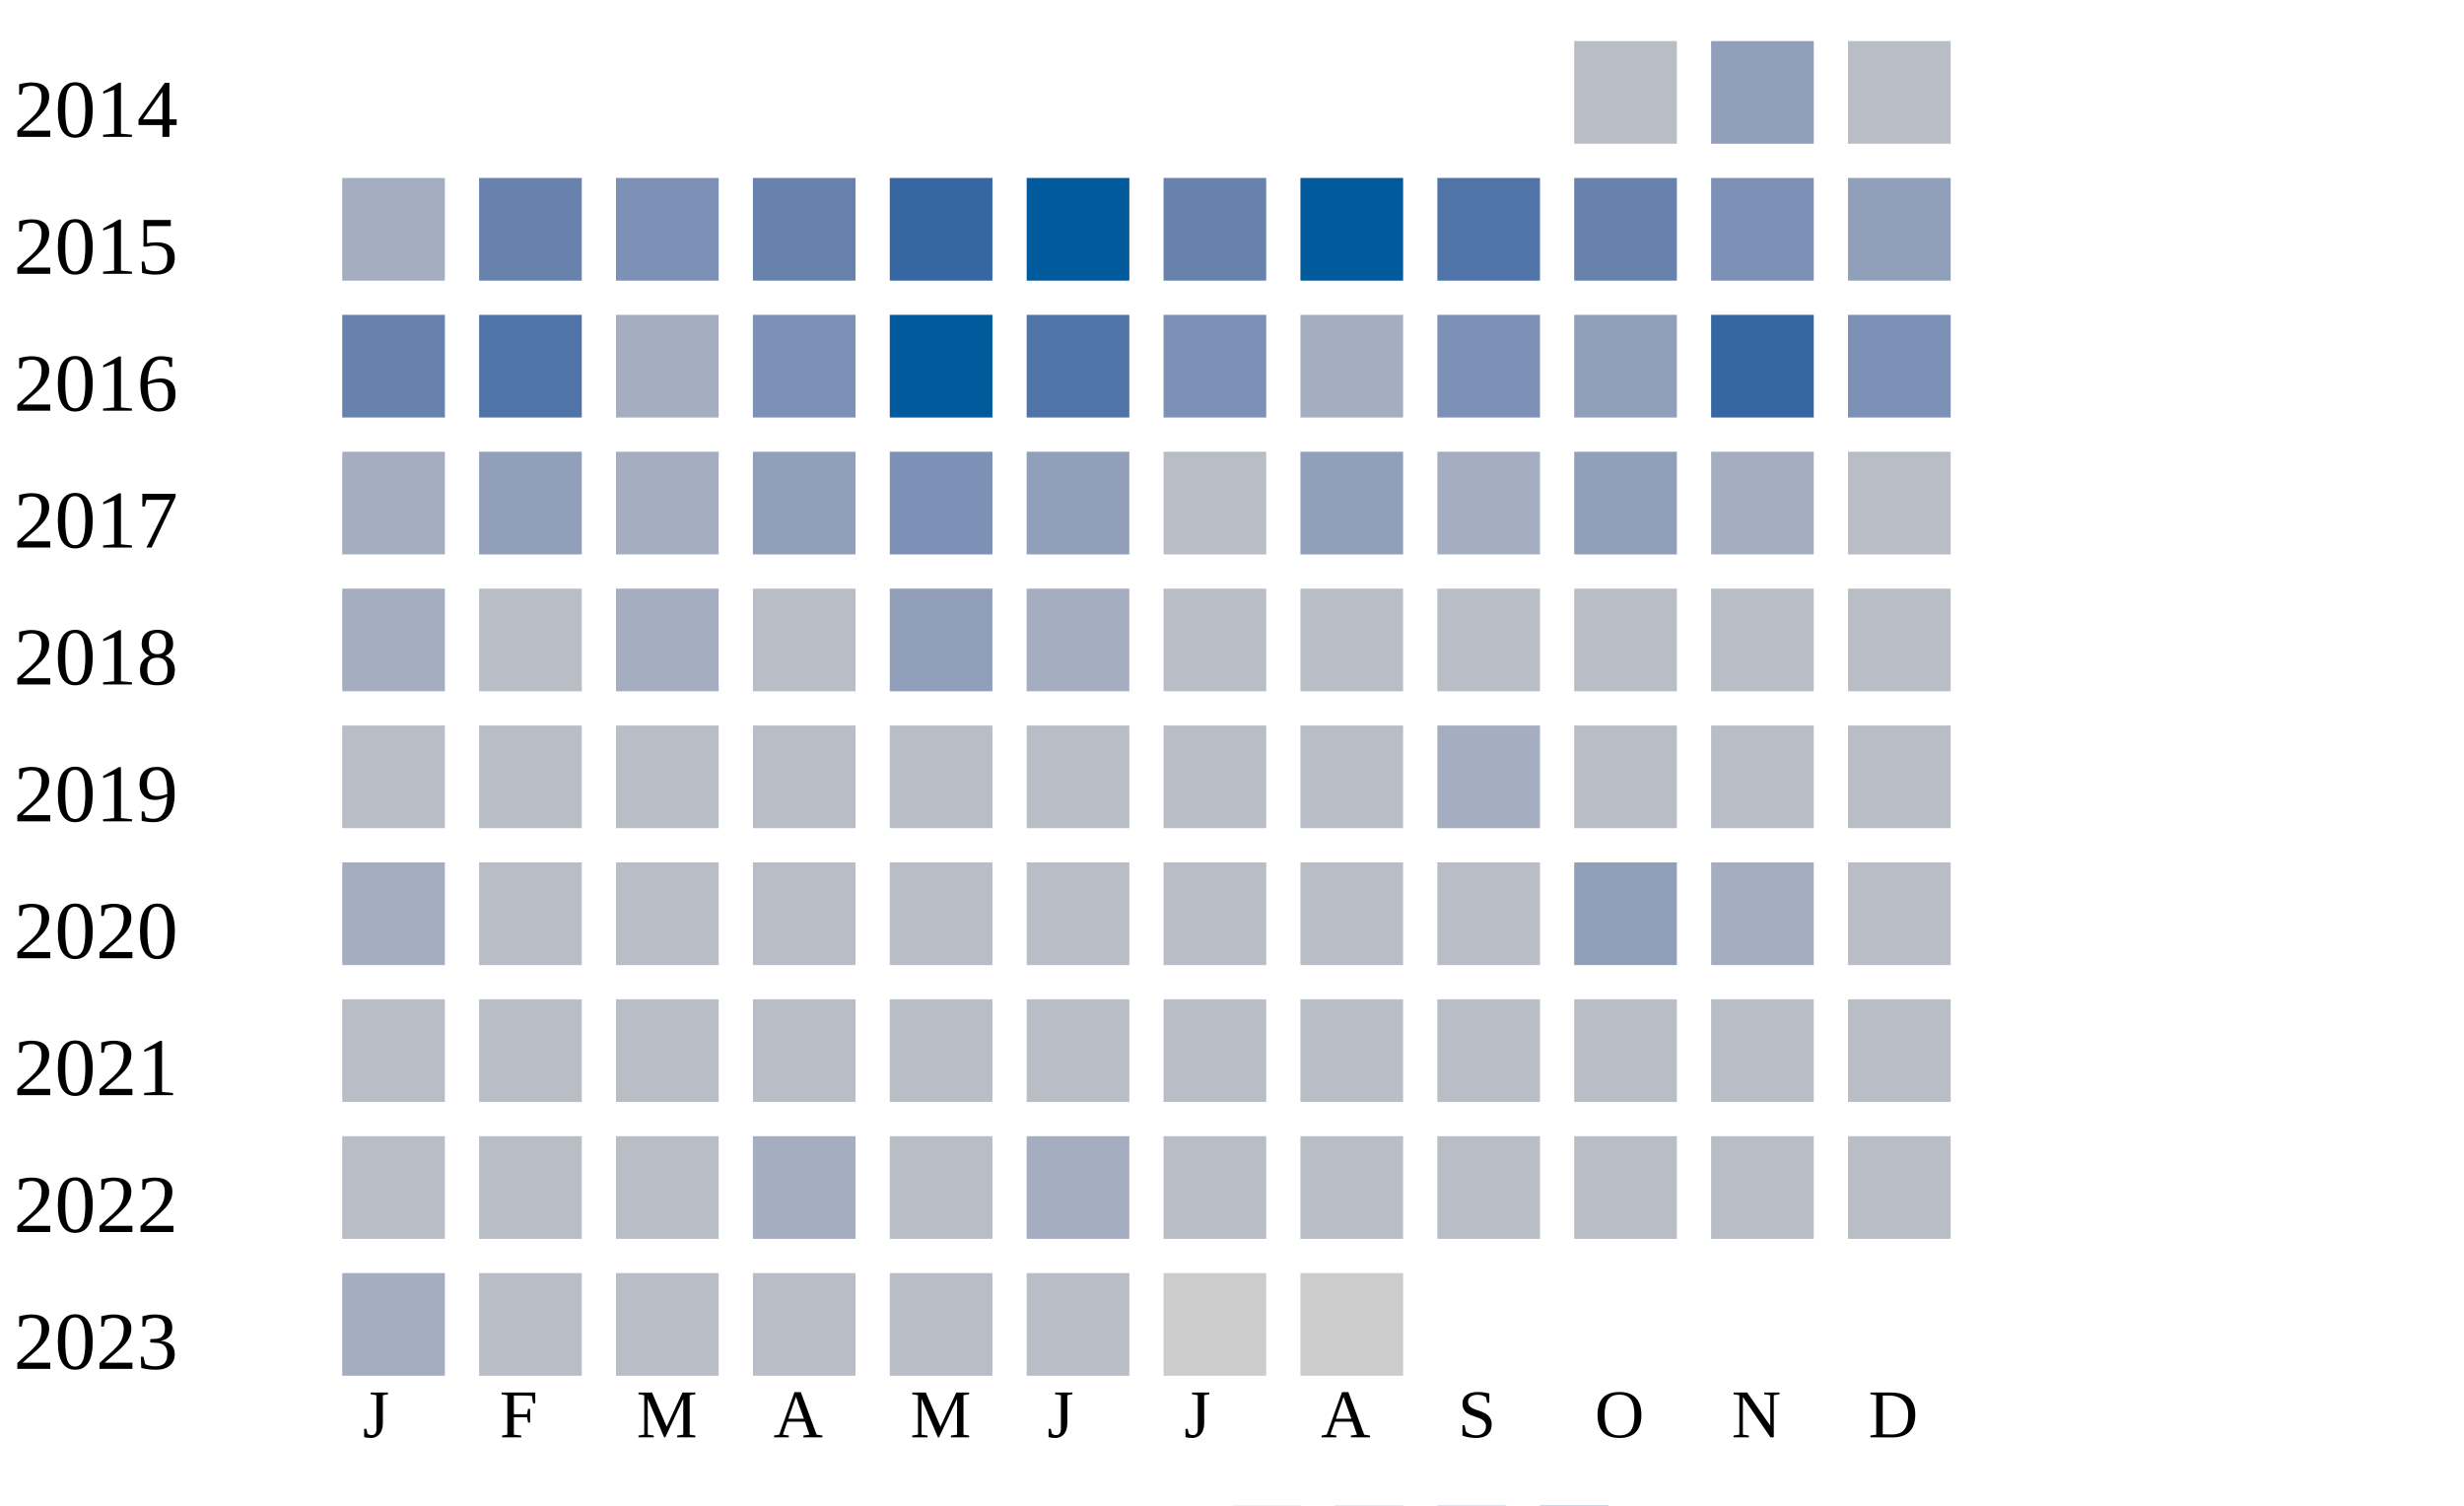
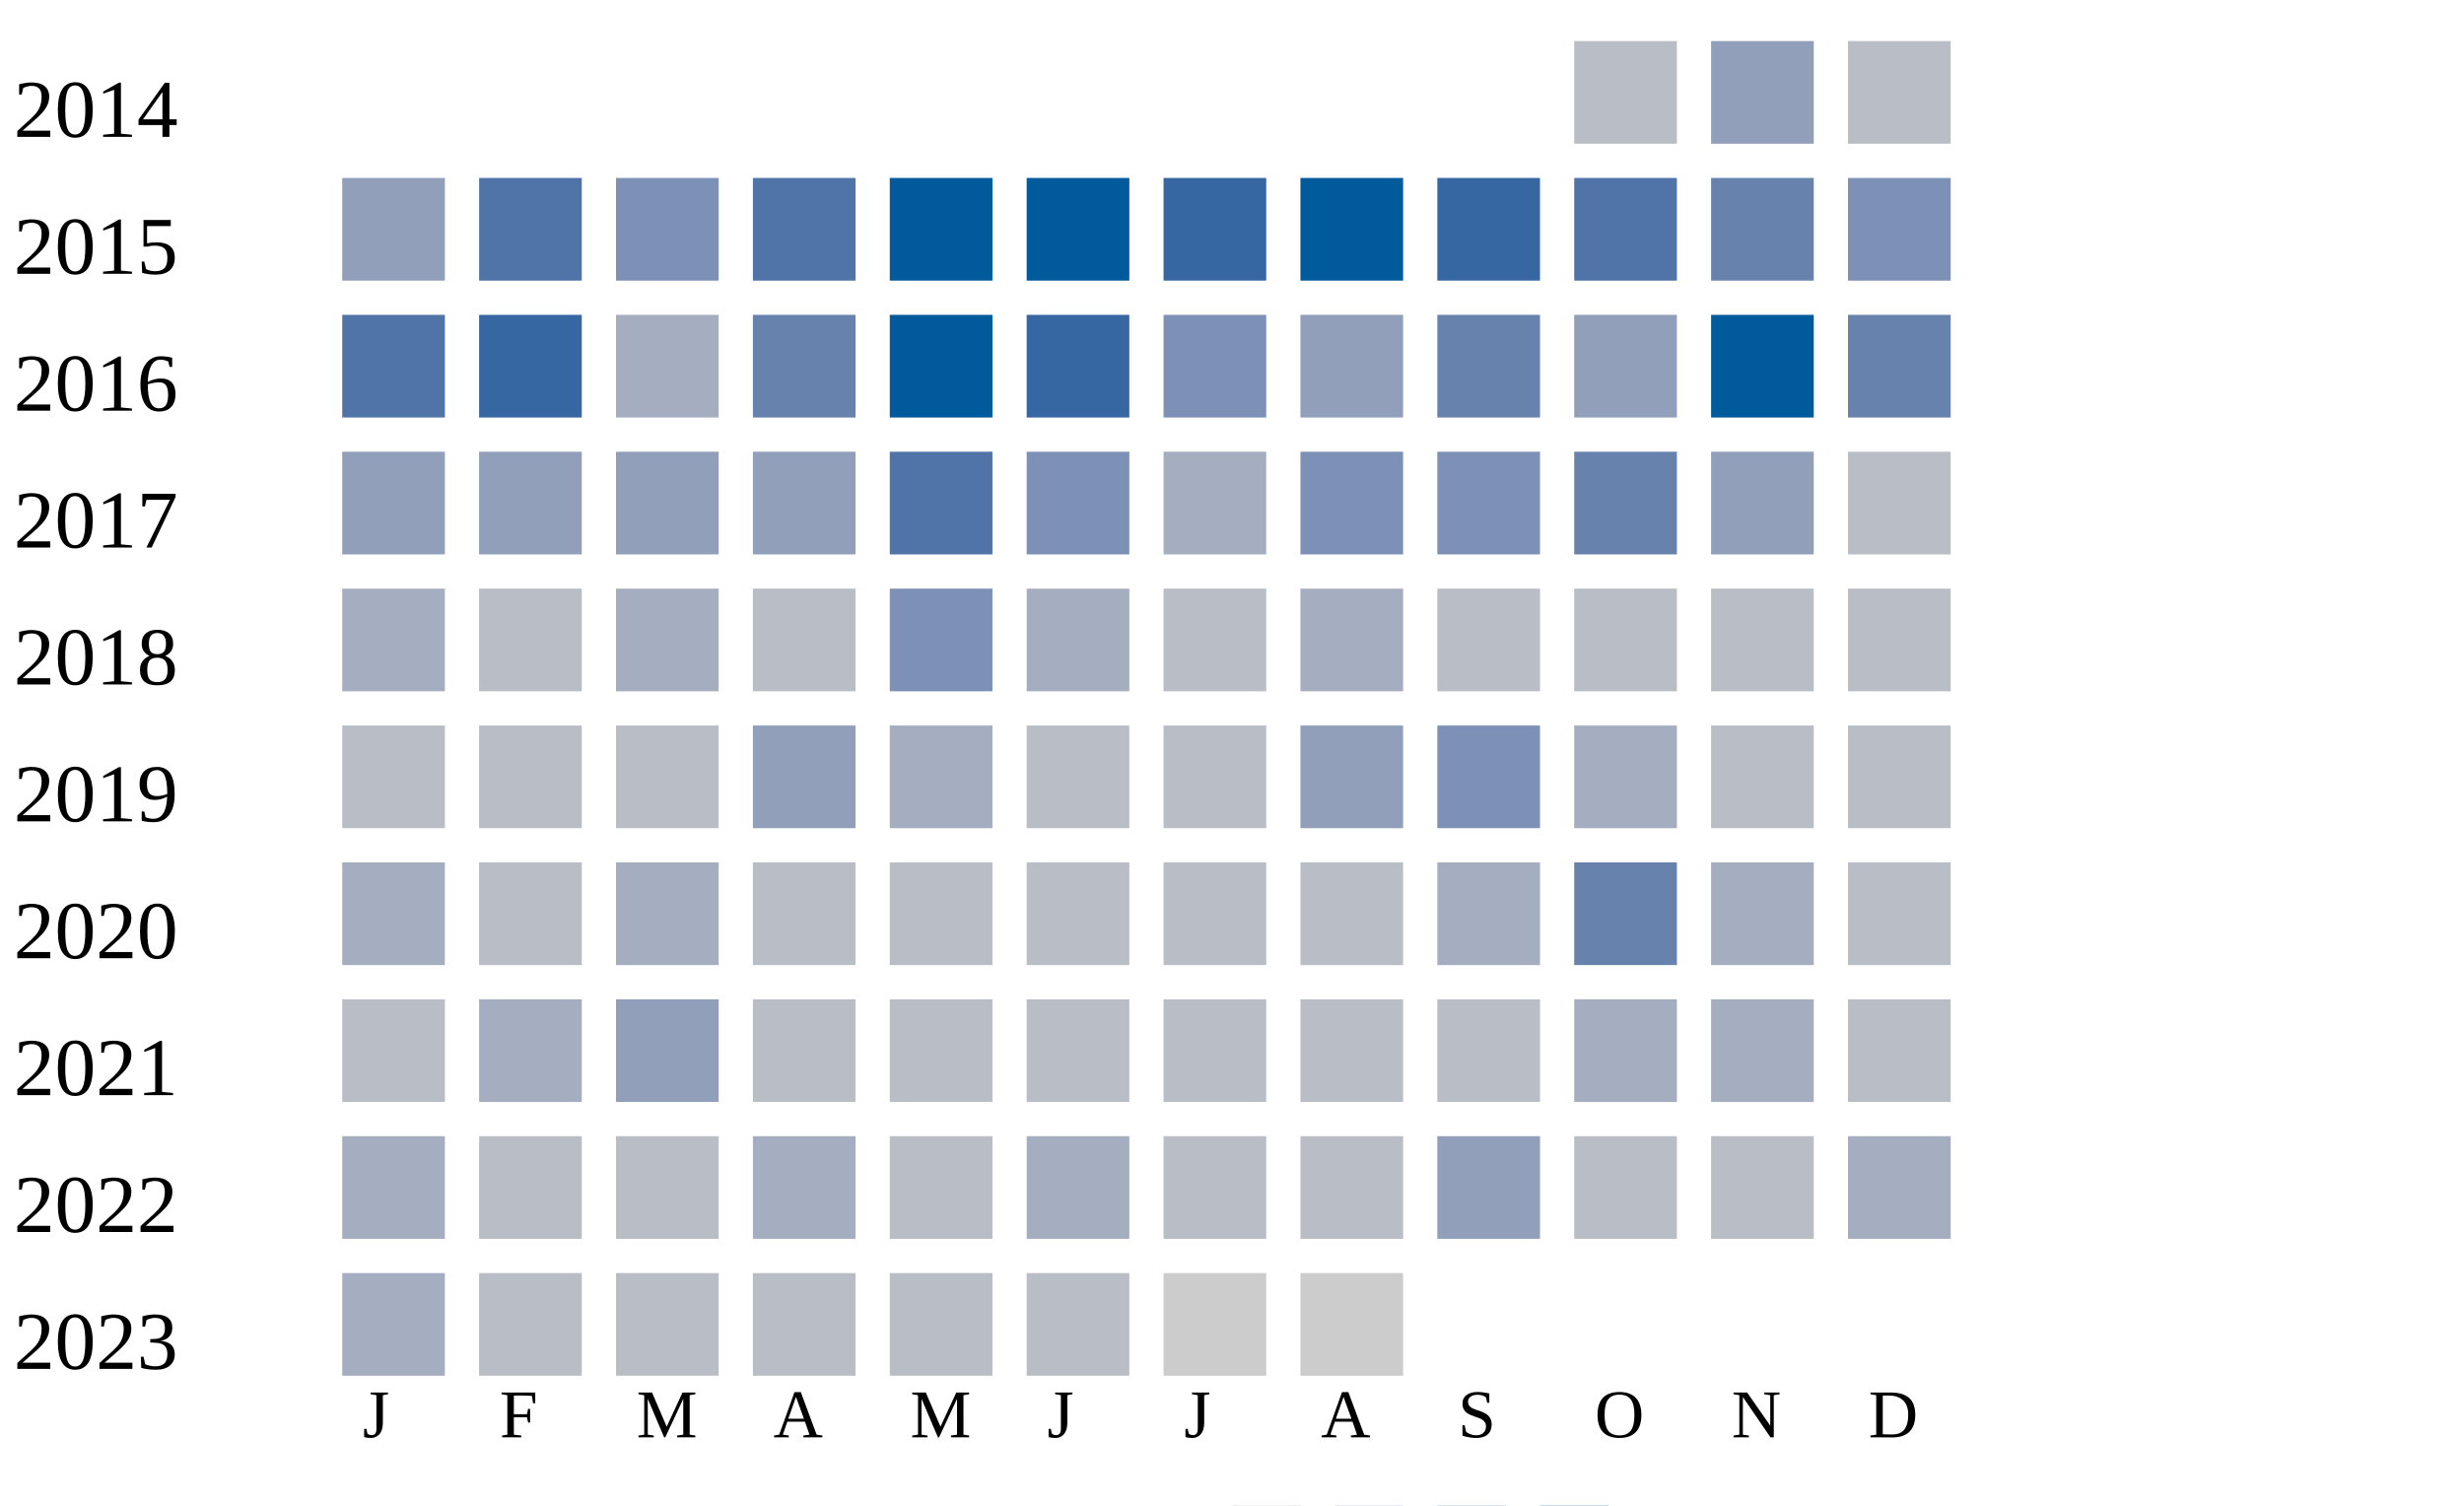
<svg xmlns="http://www.w3.org/2000/svg" width="360" height="220">
  <g transform="translate(0 0)">
    <text x="2" y="20">2014</text>
    <rect x="230" y="6" width="15" height="15" fill="#b9bdc6" />
    <rect x="250" y="6" width="15" height="15" fill="#919fba" />
    <rect x="270" y="6" width="15" height="15" fill="#b9bdc6" />
  </g>
  <g transform="translate(0 20)">
    <text x="2" y="20">2015</text>
-     <rect x="50" y="6" width="15" height="15" fill="#a5aec0" />
-     <rect x="70" y="6" width="15" height="15" fill="#6882ae" />
+     <rect x="50" y="6" width="15" height="15" fill="#919fba" />
+     <rect x="70" y="6" width="15" height="15" fill="#5174a8" />
    <rect x="90" y="6" width="15" height="15" fill="#7d90b5" />
-     <rect x="110" y="6" width="15" height="15" fill="#6882ae" />
-     <rect x="130" y="6" width="15" height="15" fill="#3667a2" />
+     <rect x="110" y="6" width="15" height="15" fill="#5174a8" />
+     <rect x="130" y="6" width="15" height="15" fill="#005a9c" />
    <rect x="150" y="6" width="15" height="15" fill="#005a9c" />
-     <rect x="170" y="6" width="15" height="15" fill="#6882ae" />
+     <rect x="170" y="6" width="15" height="15" fill="#3667a2" />
    <rect x="190" y="6" width="15" height="15" fill="#005a9c" />
-     <rect x="210" y="6" width="15" height="15" fill="#5174a8" />
-     <rect x="230" y="6" width="15" height="15" fill="#6882ae" />
-     <rect x="250" y="6" width="15" height="15" fill="#7d90b5" />
-     <rect x="270" y="6" width="15" height="15" fill="#919fba" />
+     <rect x="210" y="6" width="15" height="15" fill="#3667a2" />
+     <rect x="230" y="6" width="15" height="15" fill="#5174a8" />
+     <rect x="250" y="6" width="15" height="15" fill="#6882ae" />
+     <rect x="270" y="6" width="15" height="15" fill="#7d90b5" />
  </g>
  <g transform="translate(0 40)">
    <text x="2" y="20">2016</text>
-     <rect x="50" y="6" width="15" height="15" fill="#6882ae" />
-     <rect x="70" y="6" width="15" height="15" fill="#5174a8" />
+     <rect x="50" y="6" width="15" height="15" fill="#5174a8" />
+     <rect x="70" y="6" width="15" height="15" fill="#3667a2" />
    <rect x="90" y="6" width="15" height="15" fill="#a5aec0" />
-     <rect x="110" y="6" width="15" height="15" fill="#7d90b5" />
+     <rect x="110" y="6" width="15" height="15" fill="#6882ae" />
    <rect x="130" y="6" width="15" height="15" fill="#005a9c" />
-     <rect x="150" y="6" width="15" height="15" fill="#5174a8" />
+     <rect x="150" y="6" width="15" height="15" fill="#3667a2" />
    <rect x="170" y="6" width="15" height="15" fill="#7d90b5" />
-     <rect x="190" y="6" width="15" height="15" fill="#a5aec0" />
-     <rect x="210" y="6" width="15" height="15" fill="#7d90b5" />
+     <rect x="190" y="6" width="15" height="15" fill="#919fba" />
+     <rect x="210" y="6" width="15" height="15" fill="#6882ae" />
    <rect x="230" y="6" width="15" height="15" fill="#919fba" />
-     <rect x="250" y="6" width="15" height="15" fill="#3667a2" />
-     <rect x="270" y="6" width="15" height="15" fill="#7d90b5" />
+     <rect x="250" y="6" width="15" height="15" fill="#005a9c" />
+     <rect x="270" y="6" width="15" height="15" fill="#6882ae" />
  </g>
  <g transform="translate(0 60)">
    <text x="2" y="20">2017</text>
-     <rect x="50" y="6" width="15" height="15" fill="#a5aec0" />
+     <rect x="50" y="6" width="15" height="15" fill="#919fba" />
    <rect x="70" y="6" width="15" height="15" fill="#919fba" />
-     <rect x="90" y="6" width="15" height="15" fill="#a5aec0" />
+     <rect x="90" y="6" width="15" height="15" fill="#919fba" />
    <rect x="110" y="6" width="15" height="15" fill="#919fba" />
-     <rect x="130" y="6" width="15" height="15" fill="#7d90b5" />
-     <rect x="150" y="6" width="15" height="15" fill="#919fba" />
-     <rect x="170" y="6" width="15" height="15" fill="#b9bdc6" />
-     <rect x="190" y="6" width="15" height="15" fill="#919fba" />
-     <rect x="210" y="6" width="15" height="15" fill="#a5aec0" />
-     <rect x="230" y="6" width="15" height="15" fill="#919fba" />
-     <rect x="250" y="6" width="15" height="15" fill="#a5aec0" />
+     <rect x="130" y="6" width="15" height="15" fill="#5174a8" />
+     <rect x="150" y="6" width="15" height="15" fill="#7d90b5" />
+     <rect x="170" y="6" width="15" height="15" fill="#a5aec0" />
+     <rect x="190" y="6" width="15" height="15" fill="#7d90b5" />
+     <rect x="210" y="6" width="15" height="15" fill="#7d90b5" />
+     <rect x="230" y="6" width="15" height="15" fill="#6882ae" />
+     <rect x="250" y="6" width="15" height="15" fill="#919fba" />
    <rect x="270" y="6" width="15" height="15" fill="#b9bdc6" />
  </g>
  <g transform="translate(0 80)">
    <text x="2" y="20">2018</text>
    <rect x="50" y="6" width="15" height="15" fill="#a5aec0" />
    <rect x="70" y="6" width="15" height="15" fill="#b9bdc6" />
    <rect x="90" y="6" width="15" height="15" fill="#a5aec0" />
    <rect x="110" y="6" width="15" height="15" fill="#b9bdc6" />
-     <rect x="130" y="6" width="15" height="15" fill="#919fba" />
+     <rect x="130" y="6" width="15" height="15" fill="#7d90b5" />
    <rect x="150" y="6" width="15" height="15" fill="#a5aec0" />
    <rect x="170" y="6" width="15" height="15" fill="#b9bdc6" />
-     <rect x="190" y="6" width="15" height="15" fill="#b9bdc6" />
+     <rect x="190" y="6" width="15" height="15" fill="#a5aec0" />
    <rect x="210" y="6" width="15" height="15" fill="#b9bdc6" />
    <rect x="230" y="6" width="15" height="15" fill="#b9bdc6" />
    <rect x="250" y="6" width="15" height="15" fill="#b9bdc6" />
    <rect x="270" y="6" width="15" height="15" fill="#b9bdc6" />
  </g>
  <g transform="translate(0 100)">
    <text x="2" y="20">2019</text>
    <rect x="50" y="6" width="15" height="15" fill="#b9bdc6" />
    <rect x="70" y="6" width="15" height="15" fill="#b9bdc6" />
    <rect x="90" y="6" width="15" height="15" fill="#b9bdc6" />
-     <rect x="110" y="6" width="15" height="15" fill="#b9bdc6" />
-     <rect x="130" y="6" width="15" height="15" fill="#b9bdc6" />
+     <rect x="110" y="6" width="15" height="15" fill="#919fba" />
+     <rect x="130" y="6" width="15" height="15" fill="#a5aec0" />
    <rect x="150" y="6" width="15" height="15" fill="#b9bdc6" />
    <rect x="170" y="6" width="15" height="15" fill="#b9bdc6" />
-     <rect x="190" y="6" width="15" height="15" fill="#b9bdc6" />
-     <rect x="210" y="6" width="15" height="15" fill="#a5aec0" />
-     <rect x="230" y="6" width="15" height="15" fill="#b9bdc6" />
+     <rect x="190" y="6" width="15" height="15" fill="#919fba" />
+     <rect x="210" y="6" width="15" height="15" fill="#7d90b5" />
+     <rect x="230" y="6" width="15" height="15" fill="#a5aec0" />
    <rect x="250" y="6" width="15" height="15" fill="#b9bdc6" />
    <rect x="270" y="6" width="15" height="15" fill="#b9bdc6" />
  </g>
  <g transform="translate(0 120)">
    <text x="2" y="20">2020</text>
    <rect x="50" y="6" width="15" height="15" fill="#a5aec0" />
    <rect x="70" y="6" width="15" height="15" fill="#b9bdc6" />
-     <rect x="90" y="6" width="15" height="15" fill="#b9bdc6" />
+     <rect x="90" y="6" width="15" height="15" fill="#a5aec0" />
+     <rect x="110" y="6" width="15" height="15" fill="#b9bdc6" />
+     <rect x="130" y="6" width="15" height="15" fill="#b9bdc6" />
+     <rect x="150" y="6" width="15" height="15" fill="#b9bdc6" />
+     <rect x="170" y="6" width="15" height="15" fill="#b9bdc6" />
+     <rect x="190" y="6" width="15" height="15" fill="#b9bdc6" />
+     <rect x="210" y="6" width="15" height="15" fill="#a5aec0" />
+     <rect x="230" y="6" width="15" height="15" fill="#6882ae" />
+     <rect x="250" y="6" width="15" height="15" fill="#a5aec0" />
+     <rect x="270" y="6" width="15" height="15" fill="#b9bdc6" />
+   </g>
+   <g transform="translate(0 140)">
+     <text x="2" y="20">2021</text>
+     <rect x="50" y="6" width="15" height="15" fill="#b9bdc6" />
+     <rect x="70" y="6" width="15" height="15" fill="#a5aec0" />
+     <rect x="90" y="6" width="15" height="15" fill="#919fba" />
    <rect x="110" y="6" width="15" height="15" fill="#b9bdc6" />
    <rect x="130" y="6" width="15" height="15" fill="#b9bdc6" />
    <rect x="150" y="6" width="15" height="15" fill="#b9bdc6" />
    <rect x="170" y="6" width="15" height="15" fill="#b9bdc6" />
    <rect x="190" y="6" width="15" height="15" fill="#b9bdc6" />
    <rect x="210" y="6" width="15" height="15" fill="#b9bdc6" />
-     <rect x="230" y="6" width="15" height="15" fill="#919fba" />
+     <rect x="230" y="6" width="15" height="15" fill="#a5aec0" />
    <rect x="250" y="6" width="15" height="15" fill="#a5aec0" />
-     <rect x="270" y="6" width="15" height="15" fill="#b9bdc6" />
-   </g>
-   <g transform="translate(0 140)">
-     <text x="2" y="20">2021</text>
-     <rect x="50" y="6" width="15" height="15" fill="#b9bdc6" />
-     <rect x="70" y="6" width="15" height="15" fill="#b9bdc6" />
-     <rect x="90" y="6" width="15" height="15" fill="#b9bdc6" />
-     <rect x="110" y="6" width="15" height="15" fill="#b9bdc6" />
-     <rect x="130" y="6" width="15" height="15" fill="#b9bdc6" />
-     <rect x="150" y="6" width="15" height="15" fill="#b9bdc6" />
-     <rect x="170" y="6" width="15" height="15" fill="#b9bdc6" />
-     <rect x="190" y="6" width="15" height="15" fill="#b9bdc6" />
-     <rect x="210" y="6" width="15" height="15" fill="#b9bdc6" />
-     <rect x="230" y="6" width="15" height="15" fill="#b9bdc6" />
-     <rect x="250" y="6" width="15" height="15" fill="#b9bdc6" />
    <rect x="270" y="6" width="15" height="15" fill="#b9bdc6" />
  </g>
  <g transform="translate(0 160)">
    <text x="2" y="20">2022</text>
-     <rect x="50" y="6" width="15" height="15" fill="#b9bdc6" />
+     <rect x="50" y="6" width="15" height="15" fill="#a5aec0" />
    <rect x="70" y="6" width="15" height="15" fill="#b9bdc6" />
    <rect x="90" y="6" width="15" height="15" fill="#b9bdc6" />
    <rect x="110" y="6" width="15" height="15" fill="#a5aec0" />
    <rect x="130" y="6" width="15" height="15" fill="#b9bdc6" />
    <rect x="150" y="6" width="15" height="15" fill="#a5aec0" />
    <rect x="170" y="6" width="15" height="15" fill="#b9bdc6" />
    <rect x="190" y="6" width="15" height="15" fill="#b9bdc6" />
-     <rect x="210" y="6" width="15" height="15" fill="#b9bdc6" />
+     <rect x="210" y="6" width="15" height="15" fill="#919fba" />
    <rect x="230" y="6" width="15" height="15" fill="#b9bdc6" />
    <rect x="250" y="6" width="15" height="15" fill="#b9bdc6" />
-     <rect x="270" y="6" width="15" height="15" fill="#b9bdc6" />
+     <rect x="270" y="6" width="15" height="15" fill="#a5aec0" />
  </g>
  <g transform="translate(0 180)">
    <text x="2" y="20">2023</text>
    <rect x="50" y="6" width="15" height="15" fill="#a5aec0" />
    <rect x="70" y="6" width="15" height="15" fill="#b9bdc6" />
    <rect x="90" y="6" width="15" height="15" fill="#b9bdc6" />
    <rect x="110" y="6" width="15" height="15" fill="#b9bdc6" />
    <rect x="130" y="6" width="15" height="15" fill="#b9bdc6" />
    <rect x="150" y="6" width="15" height="15" fill="#b9bdc6" />
    <rect x="170" y="6" width="15" height="15" fill="#cccccc" />
    <rect x="190" y="6" width="15" height="15" fill="#cccccc" />
  </g>
  <text style="font-size: 10px; text-align: center" x="53" y="210">J</text>
  <text style="font-size: 10px; text-align: center" x="73" y="210">F</text>
  <text style="font-size: 10px; text-align: center" x="93" y="210">M</text>
  <text style="font-size: 10px; text-align: center" x="113" y="210">A</text>
  <text style="font-size: 10px; text-align: center" x="133" y="210">M</text>
  <text style="font-size: 10px; text-align: center" x="153" y="210">J</text>
  <text style="font-size: 10px; text-align: center" x="173" y="210">J</text>
  <text style="font-size: 10px; text-align: center" x="193" y="210">A</text>
  <text style="font-size: 10px; text-align: center" x="213" y="210">S</text>
  <text style="font-size: 10px; text-align: center" x="233" y="210">O</text>
  <text style="font-size: 10px; text-align: center" x="253" y="210">N</text>
  <text style="font-size: 10px; text-align: center" x="273" y="210">D</text>
  <text style="font-size: 10px;" x="155" y="229">Less</text>
  <rect fill="#b9bdc6" width="10" height="10" x="180" y="220" />
  <rect fill="#919fba" width="10" height="10" x="195" y="220" />
  <rect fill="#6882ae" width="10" height="10" x="210" y="220" />
  <rect fill="#005a9c" width="10" height="10" x="225" y="220" />
  <text x="240" y="229" style="font-size: 10px;">More</text>
</svg>
